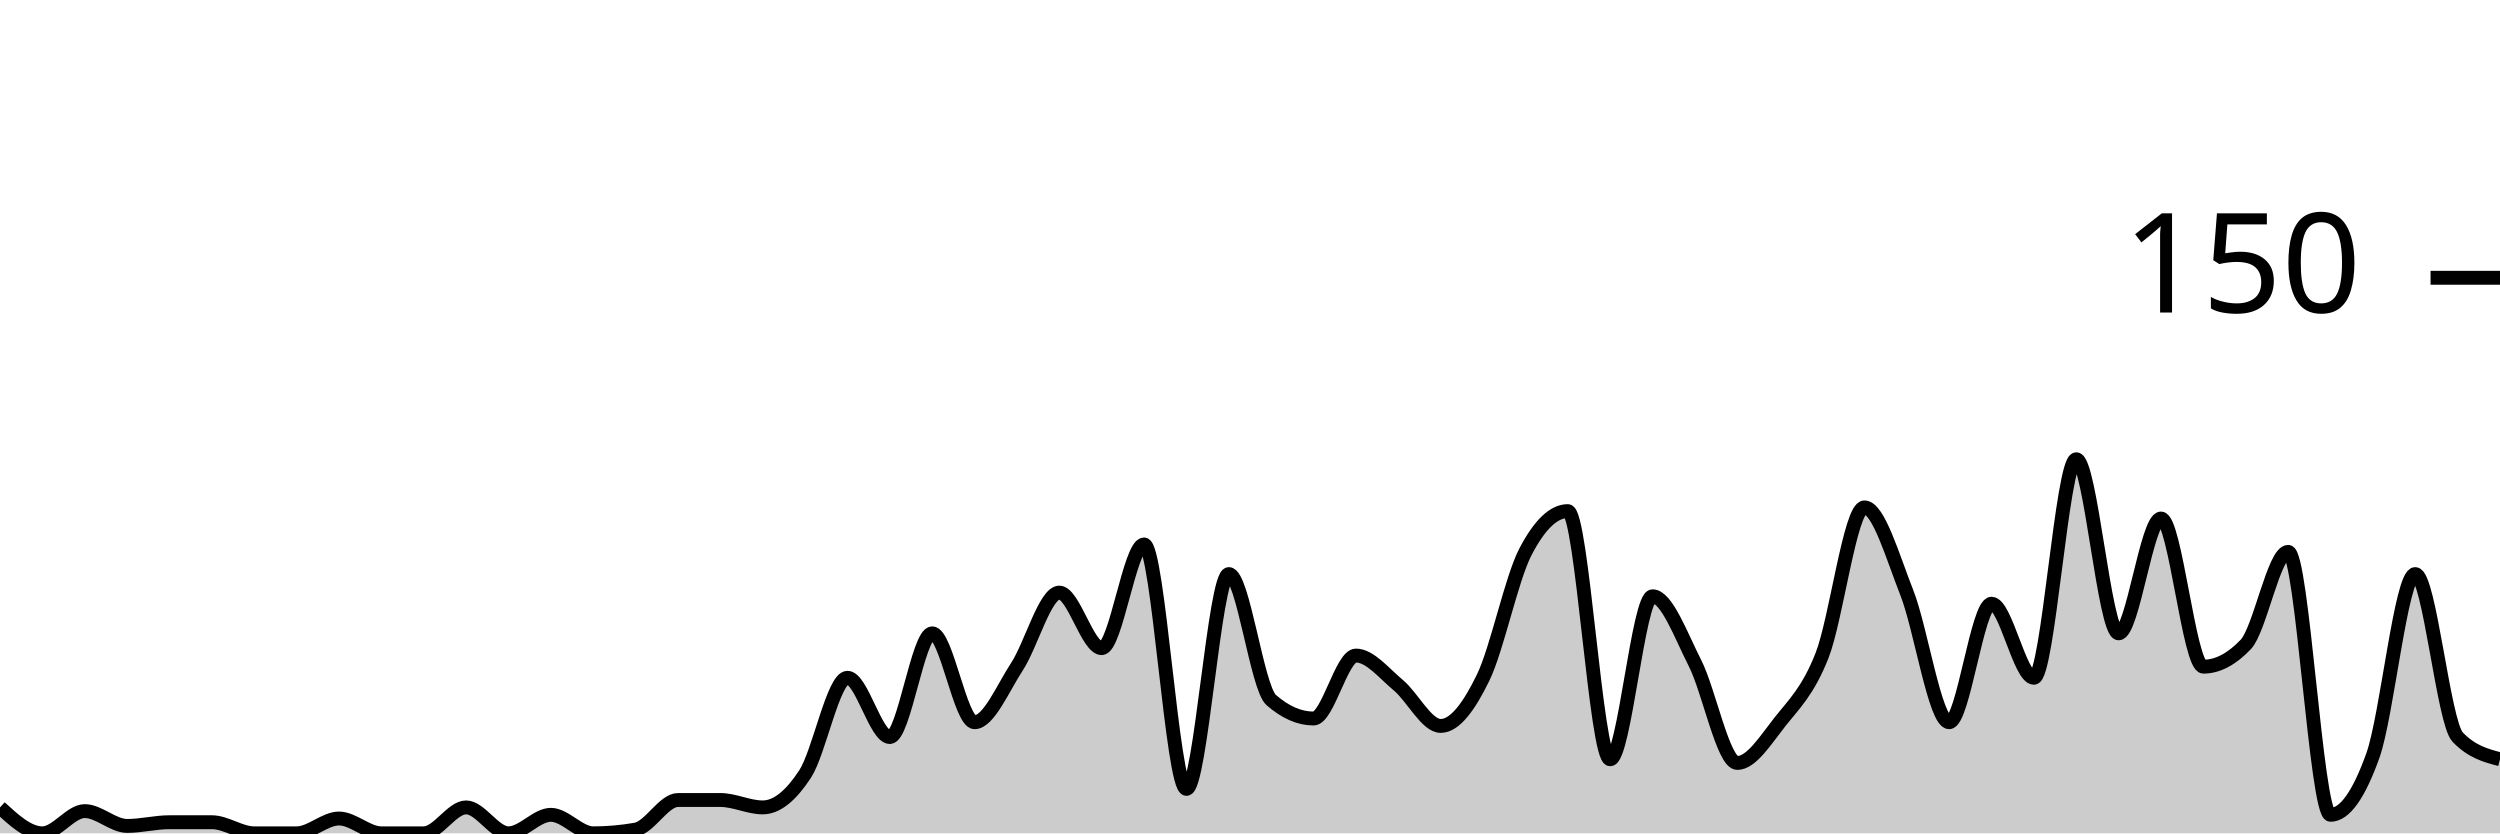
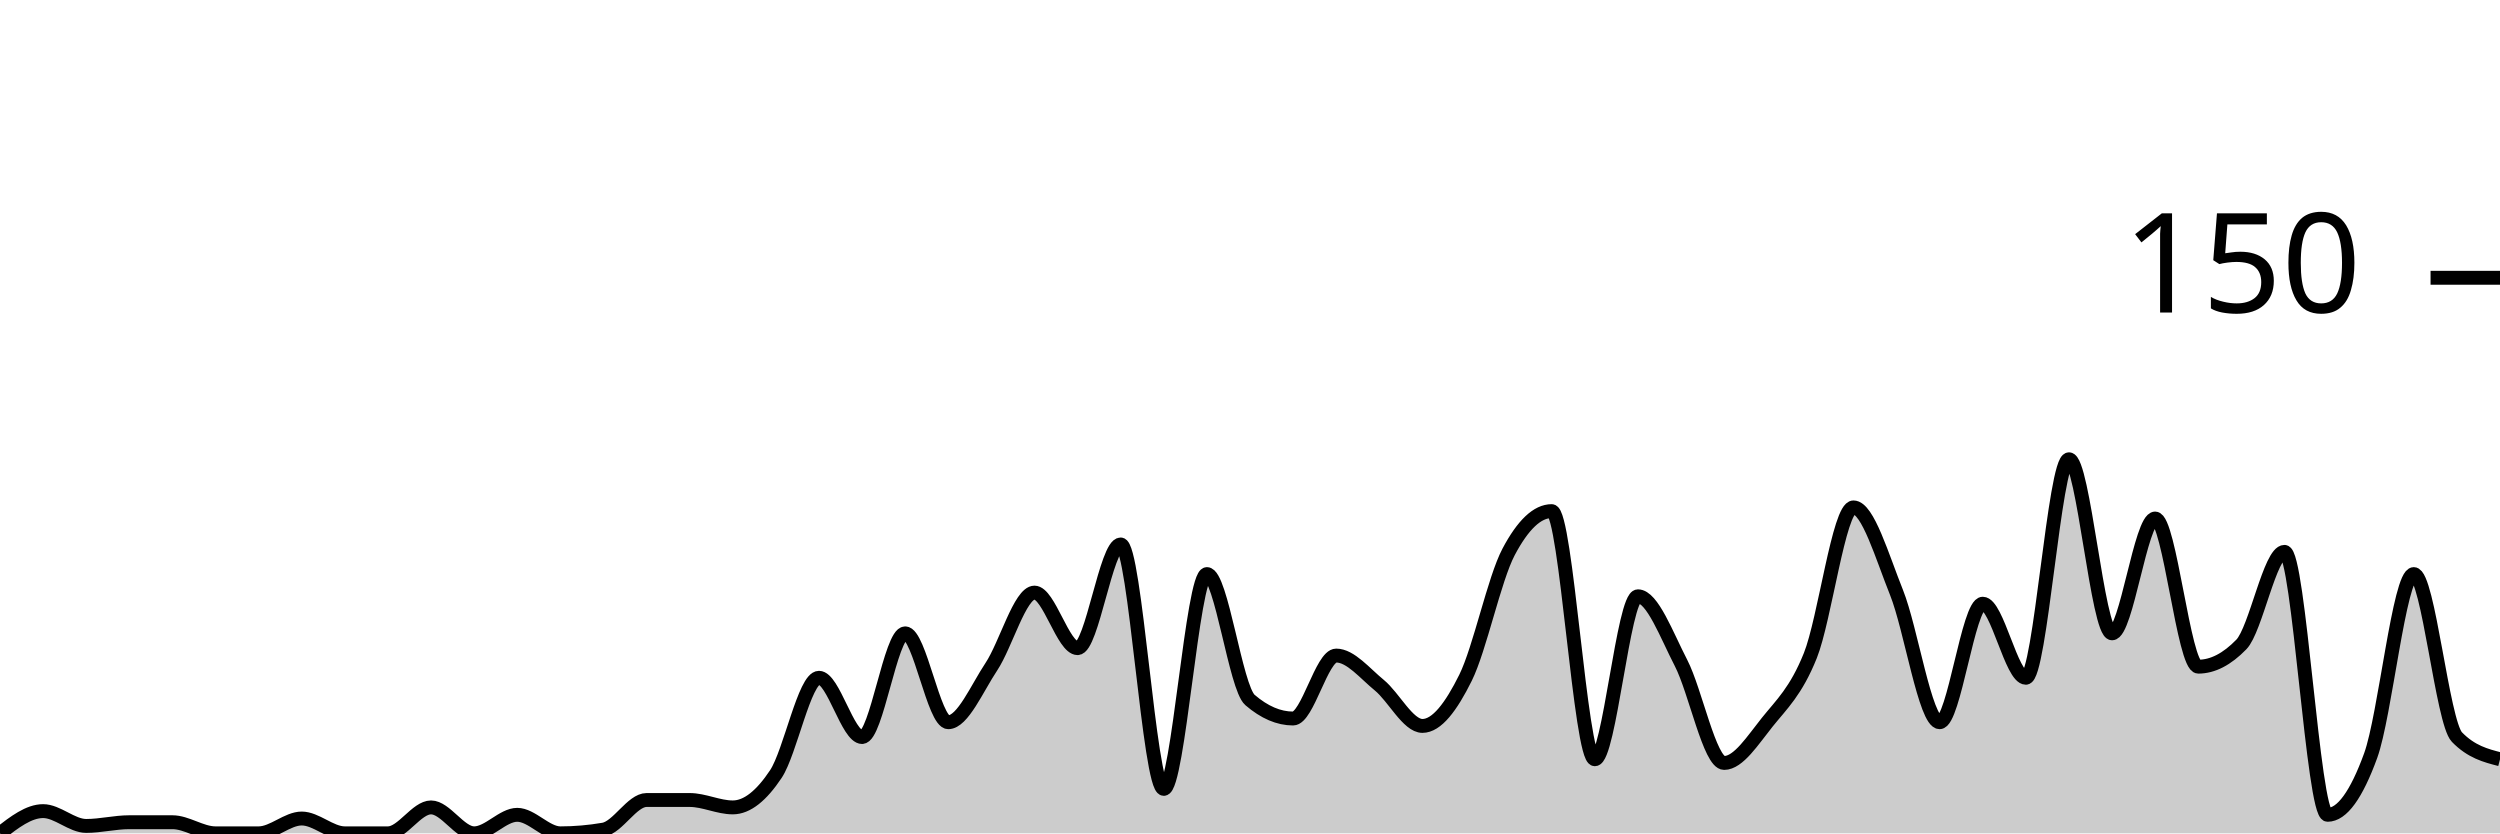
<svg xmlns="http://www.w3.org/2000/svg" viewBox="0 0 180 60">
  <g transform="translate(0,20)">
-     <path class="area" fill="rgba(0, 0, 0, 0.2)" d="M0,38.133C1.017,39.067,2.034,40,3.051,40C4.068,40,5.085,38.4,6.102,38.4C7.119,38.4,8.136,39.467,9.153,39.467C10.169,39.467,11.186,39.2,12.203,39.2C13.22,39.2,14.237,39.2,15.254,39.2C16.271,39.2,17.288,40,18.305,40C19.322,40,20.339,40,21.356,40C22.373,40,23.39,38.933,24.407,38.933C25.424,38.933,26.441,40,27.458,40C28.475,40,29.492,40,30.508,40C31.525,40,32.542,38.133,33.559,38.133C34.576,38.133,35.593,40,36.61,40C37.627,40,38.644,38.667,39.661,38.667C40.678,38.667,41.695,40,42.712,40C43.729,40,44.746,39.911,45.763,39.733C46.78,39.556,47.797,37.6,48.814,37.6C49.831,37.6,50.847,37.6,51.864,37.6C52.881,37.6,53.898,38.133,54.915,38.133C55.932,38.133,56.949,37.289,57.966,35.733C58.983,34.178,60,28.8,61.017,28.8C62.034,28.8,63.051,33.067,64.068,33.067C65.085,33.067,66.102,25.6,67.119,25.6C68.136,25.6,69.153,32,70.169,32C71.186,32,72.203,29.556,73.22,28C74.237,26.444,75.254,22.667,76.271,22.667C77.288,22.667,78.305,26.667,79.322,26.667C80.339,26.667,81.356,19.2,82.373,19.2C83.39,19.2,84.407,36.8,85.424,36.8C86.441,36.8,87.458,21.333,88.475,21.333C89.492,21.333,90.508,29.511,91.525,30.4C92.542,31.289,93.559,31.733,94.576,31.733C95.593,31.733,96.61,27.2,97.627,27.2C98.644,27.2,99.661,28.489,100.678,29.333C101.695,30.178,102.712,32.267,103.729,32.267C104.746,32.267,105.763,30.889,106.78,28.8C107.797,26.711,108.814,21.689,109.831,19.733C110.847,17.778,111.864,16.8,112.881,16.8C113.898,16.8,114.915,34.667,115.932,34.667C116.949,34.667,117.966,22.933,118.983,22.933C120,22.933,121.017,25.733,122.034,27.733C123.051,29.733,124.068,34.933,125.085,34.933C126.102,34.933,127.119,33.289,128.136,32C129.153,30.711,130.169,29.778,131.186,27.2C132.203,24.622,133.22,16.533,134.237,16.533C135.254,16.533,136.271,20.089,137.288,22.667C138.305,25.244,139.322,32,140.339,32C141.356,32,142.373,23.467,143.39,23.467C144.407,23.467,145.424,28.8,146.441,28.8C147.458,28.8,148.475,13.067,149.492,13.067C150.508,13.067,151.525,25.6,152.542,25.6C153.559,25.6,154.576,17.333,155.593,17.333C156.61,17.333,157.627,28,158.644,28C159.661,28,160.678,27.467,161.695,26.4C162.712,25.333,163.729,19.733,164.746,19.733C165.763,19.733,166.78,38.667,167.797,38.667C168.814,38.667,169.831,37.244,170.847,34.4C171.864,31.556,172.881,21.333,173.898,21.333C174.915,21.333,175.932,32,176.949,33.067C177.966,34.133,178.983,34.4,180,34.667L180,40C178.983,40,177.966,40,176.949,40C175.932,40,174.915,40,173.898,40C172.881,40,171.864,40,170.847,40C169.831,40,168.814,40,167.797,40C166.78,40,165.763,40,164.746,40C163.729,40,162.712,40,161.695,40C160.678,40,159.661,40,158.644,40C157.627,40,156.61,40,155.593,40C154.576,40,153.559,40,152.542,40C151.525,40,150.508,40,149.492,40C148.475,40,147.458,40,146.441,40C145.424,40,144.407,40,143.39,40C142.373,40,141.356,40,140.339,40C139.322,40,138.305,40,137.288,40C136.271,40,135.254,40,134.237,40C133.22,40,132.203,40,131.186,40C130.169,40,129.153,40,128.136,40C127.119,40,126.102,40,125.085,40C124.068,40,123.051,40,122.034,40C121.017,40,120,40,118.983,40C117.966,40,116.949,40,115.932,40C114.915,40,113.898,40,112.881,40C111.864,40,110.847,40,109.831,40C108.814,40,107.797,40,106.78,40C105.763,40,104.746,40,103.729,40C102.712,40,101.695,40,100.678,40C99.661,40,98.644,40,97.627,40C96.61,40,95.593,40,94.576,40C93.559,40,92.542,40,91.525,40C90.508,40,89.492,40,88.475,40C87.458,40,86.441,40,85.424,40C84.407,40,83.39,40,82.373,40C81.356,40,80.339,40,79.322,40C78.305,40,77.288,40,76.271,40C75.254,40,74.237,40,73.22,40C72.203,40,71.186,40,70.169,40C69.153,40,68.136,40,67.119,40C66.102,40,65.085,40,64.068,40C63.051,40,62.034,40,61.017,40C60,40,58.983,40,57.966,40C56.949,40,55.932,40,54.915,40C53.898,40,52.881,40,51.864,40C50.847,40,49.831,40,48.814,40C47.797,40,46.78,40,45.763,40C44.746,40,43.729,40,42.712,40C41.695,40,40.678,40,39.661,40C38.644,40,37.627,40,36.61,40C35.593,40,34.576,40,33.559,40C32.542,40,31.525,40,30.508,40C29.492,40,28.475,40,27.458,40C26.441,40,25.424,40,24.407,40C23.39,40,22.373,40,21.356,40C20.339,40,19.322,40,18.305,40C17.288,40,16.271,40,15.254,40C14.237,40,13.22,40,12.203,40C11.186,40,10.169,40,9.153,40C8.136,40,7.119,40,6.102,40C5.085,40,4.068,40,3.051,40C2.034,40,1.017,40,0,40Z" />
-     <path class="line" stroke="black" fill="none" d="M0,38.133C1.017,39.067,2.034,40,3.051,40C4.068,40,5.085,38.4,6.102,38.4C7.119,38.4,8.136,39.467,9.153,39.467C10.169,39.467,11.186,39.2,12.203,39.2C13.22,39.2,14.237,39.2,15.254,39.2C16.271,39.2,17.288,40,18.305,40C19.322,40,20.339,40,21.356,40C22.373,40,23.39,38.933,24.407,38.933C25.424,38.933,26.441,40,27.458,40C28.475,40,29.492,40,30.508,40C31.525,40,32.542,38.133,33.559,38.133C34.576,38.133,35.593,40,36.61,40C37.627,40,38.644,38.667,39.661,38.667C40.678,38.667,41.695,40,42.712,40C43.729,40,44.746,39.911,45.763,39.733C46.78,39.556,47.797,37.6,48.814,37.6C49.831,37.6,50.847,37.6,51.864,37.6C52.881,37.6,53.898,38.133,54.915,38.133C55.932,38.133,56.949,37.289,57.966,35.733C58.983,34.178,60,28.8,61.017,28.8C62.034,28.8,63.051,33.067,64.068,33.067C65.085,33.067,66.102,25.6,67.119,25.6C68.136,25.6,69.153,32,70.169,32C71.186,32,72.203,29.556,73.22,28C74.237,26.444,75.254,22.667,76.271,22.667C77.288,22.667,78.305,26.667,79.322,26.667C80.339,26.667,81.356,19.2,82.373,19.2C83.39,19.2,84.407,36.8,85.424,36.8C86.441,36.8,87.458,21.333,88.475,21.333C89.492,21.333,90.508,29.511,91.525,30.4C92.542,31.289,93.559,31.733,94.576,31.733C95.593,31.733,96.61,27.2,97.627,27.2C98.644,27.2,99.661,28.489,100.678,29.333C101.695,30.178,102.712,32.267,103.729,32.267C104.746,32.267,105.763,30.889,106.78,28.8C107.797,26.711,108.814,21.689,109.831,19.733C110.847,17.778,111.864,16.8,112.881,16.8C113.898,16.8,114.915,34.667,115.932,34.667C116.949,34.667,117.966,22.933,118.983,22.933C120,22.933,121.017,25.733,122.034,27.733C123.051,29.733,124.068,34.933,125.085,34.933C126.102,34.933,127.119,33.289,128.136,32C129.153,30.711,130.169,29.778,131.186,27.2C132.203,24.622,133.22,16.533,134.237,16.533C135.254,16.533,136.271,20.089,137.288,22.667C138.305,25.244,139.322,32,140.339,32C141.356,32,142.373,23.467,143.39,23.467C144.407,23.467,145.424,28.8,146.441,28.8C147.458,28.8,148.475,13.067,149.492,13.067C150.508,13.067,151.525,25.6,152.542,25.6C153.559,25.6,154.576,17.333,155.593,17.333C156.61,17.333,157.627,28,158.644,28C159.661,28,160.678,27.467,161.695,26.4C162.712,25.333,163.729,19.733,164.746,19.733C165.763,19.733,166.78,38.667,167.797,38.667C168.814,38.667,169.831,37.244,170.847,34.4C171.864,31.556,172.881,21.333,173.898,21.333C174.915,21.333,175.932,32,176.949,33.067C177.966,34.133,178.983,34.4,180,34.667" />
+     <path class="area" fill="rgba(0, 0, 0, 0.2)" d="M0,40C1.034,39.2,2.069,38.4,3.103,38.4C4.138,38.4,5.172,39.467,6.207,39.467C7.241,39.467,8.276,39.2,9.31,39.2C10.345,39.2,11.379,39.2,12.414,39.2C13.448,39.2,14.483,40,15.517,40C16.552,40,17.586,40,18.621,40C19.655,40,20.69,38.933,21.724,38.933C22.759,38.933,23.793,40,24.828,40C25.862,40,26.897,40,27.931,40C28.966,40,30,38.133,31.034,38.133C32.069,38.133,33.103,40,34.138,40C35.172,40,36.207,38.667,37.241,38.667C38.276,38.667,39.31,40,40.345,40C41.379,40,42.414,39.911,43.448,39.733C44.483,39.556,45.517,37.6,46.552,37.6C47.586,37.6,48.621,37.6,49.655,37.6C50.69,37.6,51.724,38.133,52.759,38.133C53.793,38.133,54.828,37.289,55.862,35.733C56.897,34.178,57.931,28.8,58.966,28.8C60,28.8,61.034,33.067,62.069,33.067C63.103,33.067,64.138,25.6,65.172,25.6C66.207,25.6,67.241,32,68.276,32C69.31,32,70.345,29.556,71.379,28C72.414,26.444,73.448,22.667,74.483,22.667C75.517,22.667,76.552,26.667,77.586,26.667C78.621,26.667,79.655,19.2,80.69,19.2C81.724,19.2,82.759,36.8,83.793,36.8C84.828,36.8,85.862,21.333,86.897,21.333C87.931,21.333,88.966,29.511,90,30.4C91.034,31.289,92.069,31.733,93.103,31.733C94.138,31.733,95.172,27.2,96.207,27.2C97.241,27.2,98.276,28.489,99.31,29.333C100.345,30.178,101.379,32.267,102.414,32.267C103.448,32.267,104.483,30.889,105.517,28.8C106.552,26.711,107.586,21.689,108.621,19.733C109.655,17.778,110.69,16.8,111.724,16.8C112.759,16.8,113.793,34.667,114.828,34.667C115.862,34.667,116.897,22.933,117.931,22.933C118.966,22.933,120,25.733,121.034,27.733C122.069,29.733,123.103,34.933,124.138,34.933C125.172,34.933,126.207,33.289,127.241,32C128.276,30.711,129.31,29.778,130.345,27.2C131.379,24.622,132.414,16.533,133.448,16.533C134.483,16.533,135.517,20.089,136.552,22.667C137.586,25.244,138.621,32,139.655,32C140.69,32,141.724,23.467,142.759,23.467C143.793,23.467,144.828,28.8,145.862,28.8C146.897,28.8,147.931,13.067,148.966,13.067C150,13.067,151.034,25.6,152.069,25.6C153.103,25.6,154.138,17.333,155.172,17.333C156.207,17.333,157.241,28,158.276,28C159.31,28,160.345,27.467,161.379,26.4C162.414,25.333,163.448,19.733,164.483,19.733C165.517,19.733,166.552,38.667,167.586,38.667C168.621,38.667,169.655,37.244,170.69,34.4C171.724,31.556,172.759,21.333,173.793,21.333C174.828,21.333,175.862,32,176.897,33.067C177.931,34.133,178.966,34.4,180,34.667L180,40C178.966,40,177.931,40,176.897,40C175.862,40,174.828,40,173.793,40C172.759,40,171.724,40,170.69,40C169.655,40,168.621,40,167.586,40C166.552,40,165.517,40,164.483,40C163.448,40,162.414,40,161.379,40C160.345,40,159.31,40,158.276,40C157.241,40,156.207,40,155.172,40C154.138,40,153.103,40,152.069,40C151.034,40,150,40,148.966,40C147.931,40,146.897,40,145.862,40C144.828,40,143.793,40,142.759,40C141.724,40,140.69,40,139.655,40C138.621,40,137.586,40,136.552,40C135.517,40,134.483,40,133.448,40C132.414,40,131.379,40,130.345,40C129.31,40,128.276,40,127.241,40C126.207,40,125.172,40,124.138,40C123.103,40,122.069,40,121.034,40C120,40,118.966,40,117.931,40C116.897,40,115.862,40,114.828,40C113.793,40,112.759,40,111.724,40C110.69,40,109.655,40,108.621,40C107.586,40,106.552,40,105.517,40C104.483,40,103.448,40,102.414,40C101.379,40,100.345,40,99.31,40C98.276,40,97.241,40,96.207,40C95.172,40,94.138,40,93.103,40C92.069,40,91.034,40,90,40C88.966,40,87.931,40,86.897,40C85.862,40,84.828,40,83.793,40C82.759,40,81.724,40,80.69,40C79.655,40,78.621,40,77.586,40C76.552,40,75.517,40,74.483,40C73.448,40,72.414,40,71.379,40C70.345,40,69.31,40,68.276,40C67.241,40,66.207,40,65.172,40C64.138,40,63.103,40,62.069,40C61.034,40,60,40,58.966,40C57.931,40,56.897,40,55.862,40C54.828,40,53.793,40,52.759,40C51.724,40,50.69,40,49.655,40C48.621,40,47.586,40,46.552,40C45.517,40,44.483,40,43.448,40C42.414,40,41.379,40,40.345,40C39.31,40,38.276,40,37.241,40C36.207,40,35.172,40,34.138,40C33.103,40,32.069,40,31.034,40C30,40,28.966,40,27.931,40C26.897,40,25.862,40,24.828,40C23.793,40,22.759,40,21.724,40C20.69,40,19.655,40,18.621,40C17.586,40,16.552,40,15.517,40C14.483,40,13.448,40,12.414,40C11.379,40,10.345,40,9.31,40C8.276,40,7.241,40,6.207,40C5.172,40,4.138,40,3.103,40C2.069,40,1.034,40,0,40Z" />
+     <path class="line" stroke="black" fill="none" d="M0,40C1.034,39.2,2.069,38.4,3.103,38.4C4.138,38.4,5.172,39.467,6.207,39.467C7.241,39.467,8.276,39.2,9.31,39.2C10.345,39.2,11.379,39.2,12.414,39.2C13.448,39.2,14.483,40,15.517,40C16.552,40,17.586,40,18.621,40C19.655,40,20.69,38.933,21.724,38.933C22.759,38.933,23.793,40,24.828,40C25.862,40,26.897,40,27.931,40C28.966,40,30,38.133,31.034,38.133C32.069,38.133,33.103,40,34.138,40C35.172,40,36.207,38.667,37.241,38.667C38.276,38.667,39.31,40,40.345,40C41.379,40,42.414,39.911,43.448,39.733C44.483,39.556,45.517,37.6,46.552,37.6C47.586,37.6,48.621,37.6,49.655,37.6C50.69,37.6,51.724,38.133,52.759,38.133C53.793,38.133,54.828,37.289,55.862,35.733C56.897,34.178,57.931,28.8,58.966,28.8C60,28.8,61.034,33.067,62.069,33.067C63.103,33.067,64.138,25.6,65.172,25.6C66.207,25.6,67.241,32,68.276,32C69.31,32,70.345,29.556,71.379,28C72.414,26.444,73.448,22.667,74.483,22.667C75.517,22.667,76.552,26.667,77.586,26.667C78.621,26.667,79.655,19.2,80.69,19.2C81.724,19.2,82.759,36.8,83.793,36.8C84.828,36.8,85.862,21.333,86.897,21.333C87.931,21.333,88.966,29.511,90,30.4C91.034,31.289,92.069,31.733,93.103,31.733C94.138,31.733,95.172,27.2,96.207,27.2C97.241,27.2,98.276,28.489,99.31,29.333C100.345,30.178,101.379,32.267,102.414,32.267C103.448,32.267,104.483,30.889,105.517,28.8C106.552,26.711,107.586,21.689,108.621,19.733C109.655,17.778,110.69,16.8,111.724,16.8C112.759,16.8,113.793,34.667,114.828,34.667C115.862,34.667,116.897,22.933,117.931,22.933C118.966,22.933,120,25.733,121.034,27.733C122.069,29.733,123.103,34.933,124.138,34.933C125.172,34.933,126.207,33.289,127.241,32C128.276,30.711,129.31,29.778,130.345,27.2C131.379,24.622,132.414,16.533,133.448,16.533C134.483,16.533,135.517,20.089,136.552,22.667C137.586,25.244,138.621,32,139.655,32C140.69,32,141.724,23.467,142.759,23.467C143.793,23.467,144.828,28.8,145.862,28.8C146.897,28.8,147.931,13.067,148.966,13.067C150,13.067,151.034,25.6,152.069,25.6C153.103,25.6,154.138,17.333,155.172,17.333C156.207,17.333,157.241,28,158.276,28C159.31,28,160.345,27.467,161.379,26.4C162.414,25.333,163.448,19.733,164.483,19.733C165.517,19.733,166.552,38.667,167.586,38.667C168.621,38.667,169.655,37.244,170.69,34.4C171.724,31.556,172.759,21.333,173.793,21.333C174.828,21.333,175.862,32,176.897,33.067C177.931,34.133,178.966,34.4,180,34.667" />
    <path class="axis-ceiling" stroke-width="1" stroke="black" fill="none" d="M175,0L180,0" />
    <text class="axis-ceiling-label" font-family="sans-serif" text-anchor="end" font-size="10px" x="170" y="2.5">150</text>
  </g>
</svg>
